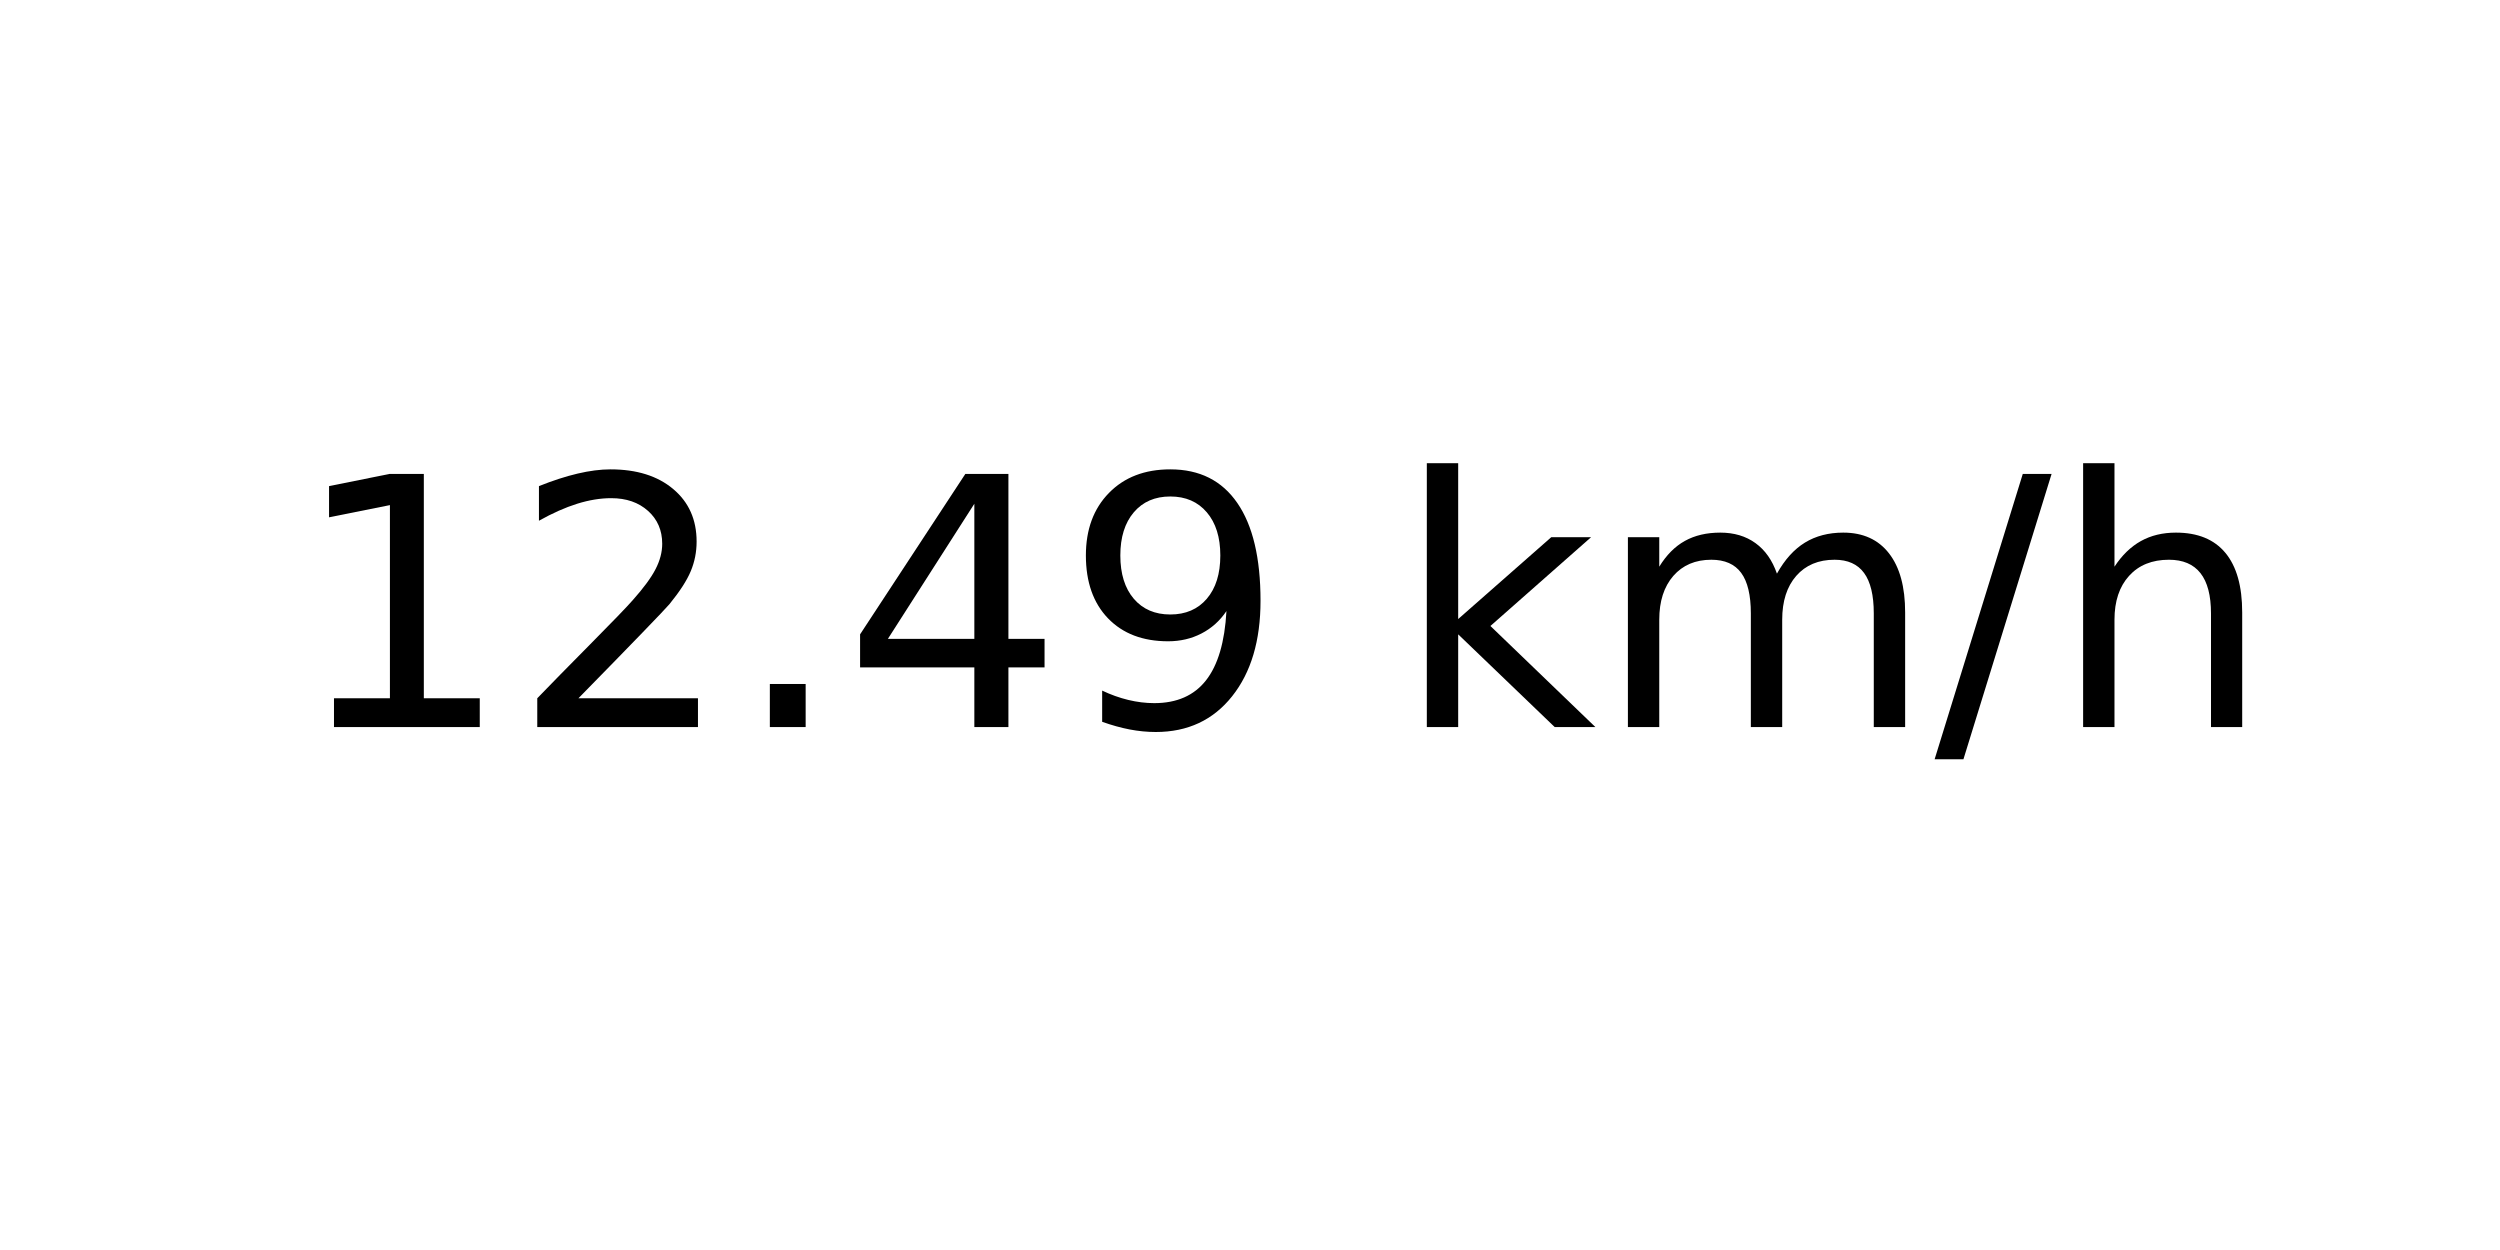
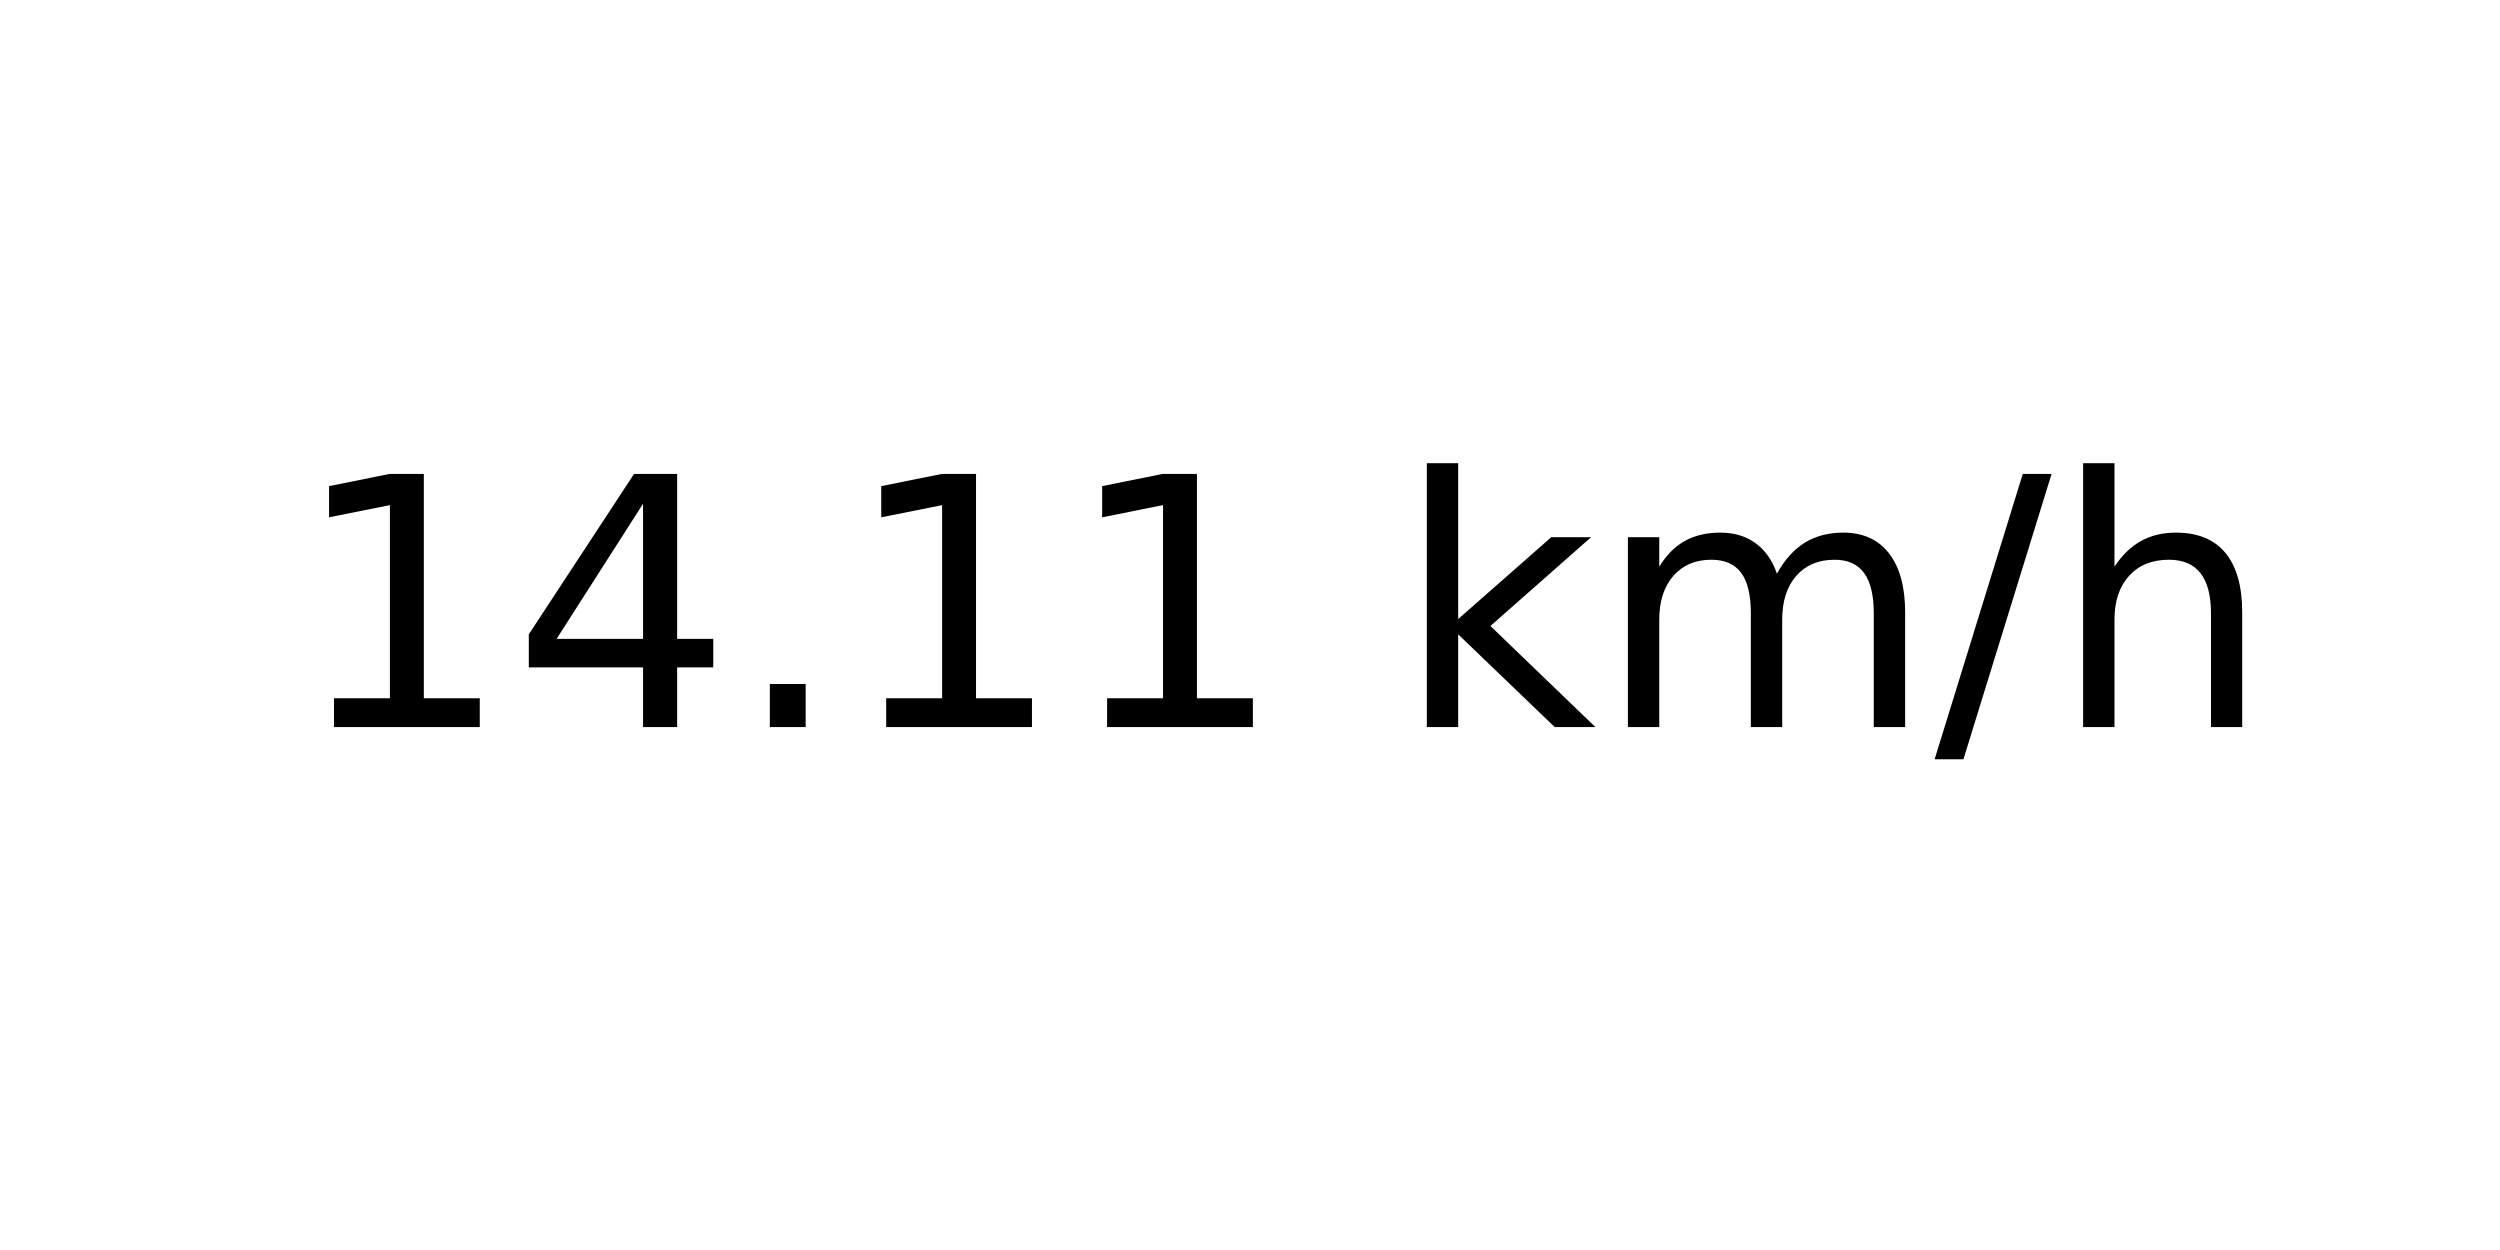
<svg xmlns="http://www.w3.org/2000/svg" xmlns:xlink="http://www.w3.org/1999/xlink" width="72pt" height="36pt" viewBox="0 0 72 36" version="1.1">
  <defs>
    <style type="text/css">*{stroke-linejoin: round; stroke-linecap: butt}</style>
  </defs>
  <g id="figure_1">
    <g id="axes_1">
      <g id="text_1">
        <g transform="translate(8.378125 20.93937) scale(0.1 -0.1)">
          <defs>
            <path id="DejaVuSans-31" d="M 794 531  L 1825 531  L 1825 4091  L 703 3866  L 703 4441  L 1819 4666  L 2450 4666  L 2450 531  L 3481 531  L 3481 0  L 794 0  L 794 531  z " transform="scale(0.015625)" />
-             <path id="DejaVuSans-32" d="M 1228 531  L 3431 531  L 3431 0  L 469 0  L 469 531  Q 828 903 1448 1529  Q 2069 2156 2228 2338  Q 2531 2678 2651 2914  Q 2772 3150 2772 3378  Q 2772 3750 2511 3984  Q 2250 4219 1831 4219  Q 1534 4219 1204 4116  Q 875 4013 500 3803  L 500 4441  Q 881 4594 1212 4672  Q 1544 4750 1819 4750  Q 2544 4750 2975 4387  Q 3406 4025 3406 3419  Q 3406 3131 3298 2873  Q 3191 2616 2906 2266  Q 2828 2175 2409 1742  Q 1991 1309 1228 531  z " transform="scale(0.015625)" />
+             <path id="DejaVuSans-34" d="M 2419 4116  L 825 1625  L 2419 1625  L 2419 4116  z M 2253 4666  L 3047 4666  L 3047 1625  L 3713 1625  L 3713 1100  L 3047 1100  L 3047 0  L 2419 0  L 2419 1100  L 313 1100  L 313 1709  L 2253 4666  z " transform="scale(0.015625)" />
            <path id="DejaVuSans-2e" d="M 684 794  L 1344 794  L 1344 0  L 684 0  L 684 794  z " transform="scale(0.015625)" />
-             <path id="DejaVuSans-34" d="M 2419 4116  L 825 1625  L 2419 1625  L 2419 4116  z M 2253 4666  L 3047 4666  L 3047 1625  L 3713 1625  L 3713 1100  L 3047 1100  L 3047 0  L 2419 0  L 2419 1100  L 313 1100  L 313 1709  L 2253 4666  z " transform="scale(0.015625)" />
-             <path id="DejaVuSans-39" d="M 703 97  L 703 672  Q 941 559 1184 500  Q 1428 441 1663 441  Q 2288 441 2617 861  Q 2947 1281 2994 2138  Q 2813 1869 2534 1725  Q 2256 1581 1919 1581  Q 1219 1581 811 2004  Q 403 2428 403 3163  Q 403 3881 828 4315  Q 1253 4750 1959 4750  Q 2769 4750 3195 4129  Q 3622 3509 3622 2328  Q 3622 1225 3098 567  Q 2575 -91 1691 -91  Q 1453 -91 1209 -44  Q 966 3 703 97  z M 1959 2075  Q 2384 2075 2632 2365  Q 2881 2656 2881 3163  Q 2881 3666 2632 3958  Q 2384 4250 1959 4250  Q 1534 4250 1286 3958  Q 1038 3666 1038 3163  Q 1038 2656 1286 2365  Q 1534 2075 1959 2075  z " transform="scale(0.015625)" />
            <path id="DejaVuSans-20" transform="scale(0.015625)" />
            <path id="DejaVuSans-6b" d="M 581 4863  L 1159 4863  L 1159 1991  L 2875 3500  L 3609 3500  L 1753 1863  L 3688 0  L 2938 0  L 1159 1709  L 1159 0  L 581 0  L 581 4863  z " transform="scale(0.015625)" />
            <path id="DejaVuSans-6d" d="M 3328 2828  Q 3544 3216 3844 3400  Q 4144 3584 4550 3584  Q 5097 3584 5394 3201  Q 5691 2819 5691 2113  L 5691 0  L 5113 0  L 5113 2094  Q 5113 2597 4934 2840  Q 4756 3084 4391 3084  Q 3944 3084 3684 2787  Q 3425 2491 3425 1978  L 3425 0  L 2847 0  L 2847 2094  Q 2847 2600 2669 2842  Q 2491 3084 2119 3084  Q 1678 3084 1418 2786  Q 1159 2488 1159 1978  L 1159 0  L 581 0  L 581 3500  L 1159 3500  L 1159 2956  Q 1356 3278 1631 3431  Q 1906 3584 2284 3584  Q 2666 3584 2933 3390  Q 3200 3197 3328 2828  z " transform="scale(0.015625)" />
            <path id="DejaVuSans-2f" d="M 1625 4666  L 2156 4666  L 531 -594  L 0 -594  L 1625 4666  z " transform="scale(0.015625)" />
            <path id="DejaVuSans-68" d="M 3513 2113  L 3513 0  L 2938 0  L 2938 2094  Q 2938 2591 2744 2837  Q 2550 3084 2163 3084  Q 1697 3084 1428 2787  Q 1159 2491 1159 1978  L 1159 0  L 581 0  L 581 4863  L 1159 4863  L 1159 2956  Q 1366 3272 1645 3428  Q 1925 3584 2291 3584  Q 2894 3584 3203 3211  Q 3513 2838 3513 2113  z " transform="scale(0.015625)" />
          </defs>
          <use xlink:href="#DejaVuSans-31" />
-           <use xlink:href="#DejaVuSans-32" x="63.623" />
+           <use xlink:href="#DejaVuSans-34" x="63.623" />
          <use xlink:href="#DejaVuSans-2e" x="127.246" />
-           <use xlink:href="#DejaVuSans-34" x="159.033" />
-           <use xlink:href="#DejaVuSans-39" x="222.656" />
+           <use xlink:href="#DejaVuSans-31" x="159.033" />
+           <use xlink:href="#DejaVuSans-31" x="222.656" />
          <use xlink:href="#DejaVuSans-20" x="286.279" />
          <use xlink:href="#DejaVuSans-6b" x="318.066" />
          <use xlink:href="#DejaVuSans-6d" x="375.977" />
          <use xlink:href="#DejaVuSans-2f" x="473.389" />
          <use xlink:href="#DejaVuSans-68" x="507.08" />
        </g>
      </g>
    </g>
  </g>
</svg>
